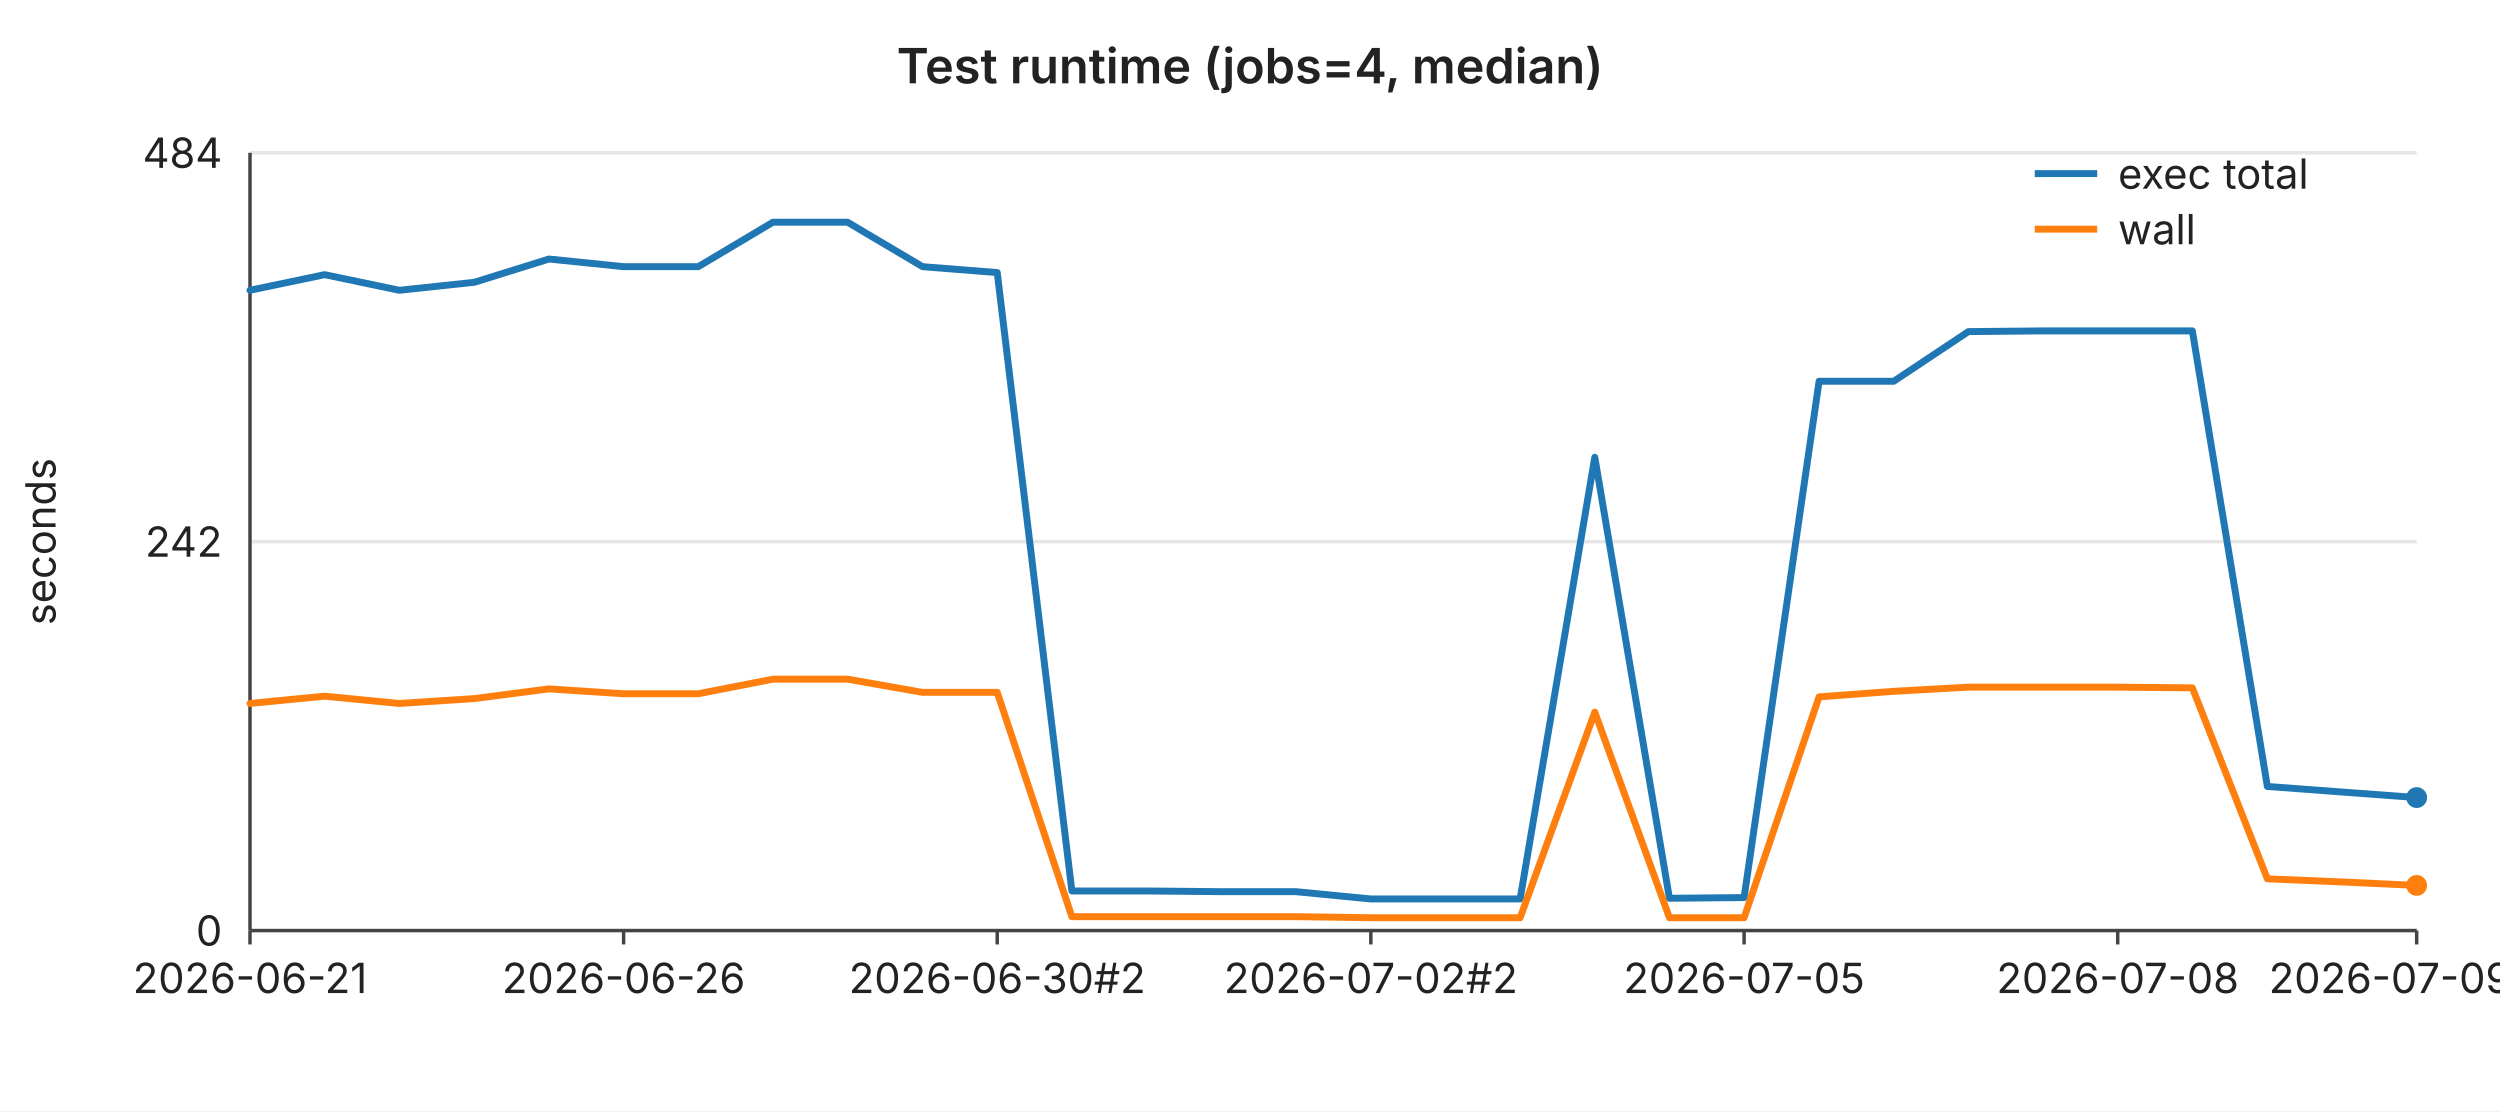
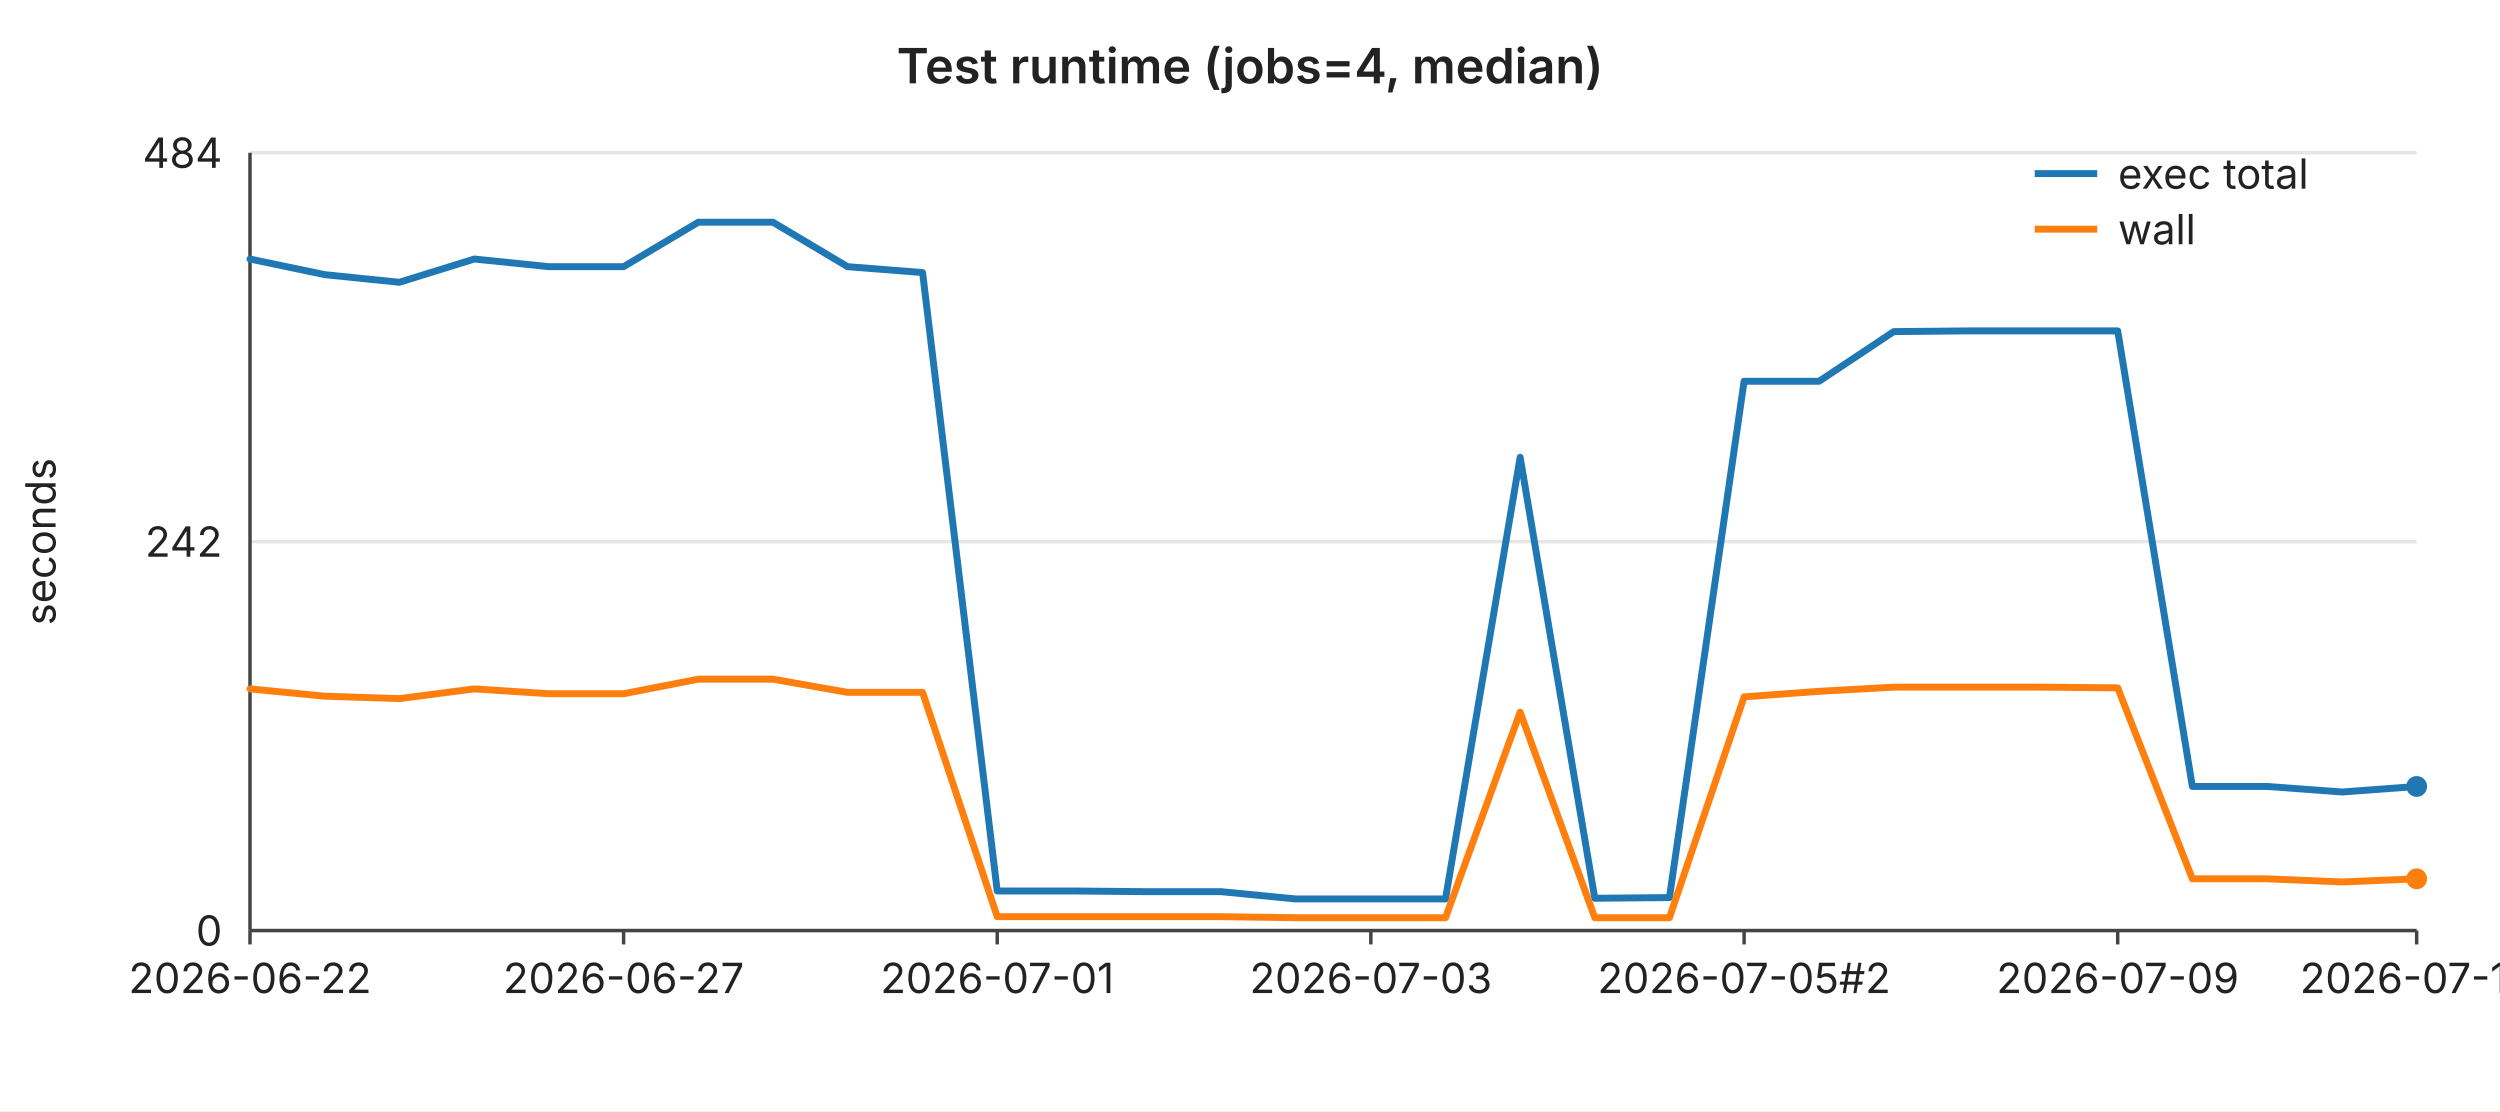
<svg xmlns="http://www.w3.org/2000/svg" width="720" height="320" viewBox="0 0 720 320" font-family="-apple-system,BlinkMacSystemFont,Segoe UI,sans-serif" font-size="12">
  <rect width="720" height="320" fill="#ffffff" />
  <text x="360" y="24" text-anchor="middle" font-size="14" font-weight="600" fill="#222">Test runtime (jobs=4, median)</text>
  <line x1="72" y1="44.0" x2="696" y2="44.0" stroke="#e6e6e6" stroke-width="1" />
  <text x="64" y="44.0" text-anchor="end" dominant-baseline="middle" fill="#222">484</text>
  <line x1="72" y1="156.0" x2="696" y2="156.0" stroke="#e6e6e6" stroke-width="1" />
  <text x="64" y="156.0" text-anchor="end" dominant-baseline="middle" fill="#222">242</text>
  <line x1="72" y1="268.0" x2="696" y2="268.0" stroke="#e6e6e6" stroke-width="1" />
  <text x="64" y="268.0" text-anchor="end" dominant-baseline="middle" fill="#222">0</text>
  <text x="16" y="156" text-anchor="middle" fill="#222" transform="rotate(-90 16 156)">seconds</text>
  <line x1="72" y1="44" x2="72" y2="268" stroke="#444" stroke-width="1" />
  <line x1="72" y1="268" x2="696" y2="268" stroke="#444" stroke-width="1" />
  <line x1="72.0" y1="268" x2="72.0" y2="272" stroke="#444" stroke-width="1" />
-   <text x="72.0" y="286" text-anchor="middle" fill="#222">2026-06-21</text>
+   <text x="72.0" y="286" text-anchor="middle" fill="#222">2026-06-22</text>
  <line x1="179.6" y1="268" x2="179.6" y2="272" stroke="#444" stroke-width="1" />
-   <text x="179.6" y="286" text-anchor="middle" fill="#222">2026-06-26</text>
+   <text x="179.6" y="286" text-anchor="middle" fill="#222">2026-06-27</text>
  <line x1="287.2" y1="268" x2="287.2" y2="272" stroke="#444" stroke-width="1" />
-   <text x="287.2" y="286" text-anchor="middle" fill="#222">2026-06-30#2</text>
+   <text x="287.2" y="286" text-anchor="middle" fill="#222">2026-07-01</text>
  <line x1="394.8" y1="268" x2="394.8" y2="272" stroke="#444" stroke-width="1" />
-   <text x="394.8" y="286" text-anchor="middle" fill="#222">2026-07-02#2</text>
+   <text x="394.8" y="286" text-anchor="middle" fill="#222">2026-07-03</text>
  <line x1="502.3" y1="268" x2="502.3" y2="272" stroke="#444" stroke-width="1" />
-   <text x="502.3" y="286" text-anchor="middle" fill="#222">2026-07-05</text>
+   <text x="502.3" y="286" text-anchor="middle" fill="#222">2026-07-05#2</text>
  <line x1="609.9" y1="268" x2="609.9" y2="272" stroke="#444" stroke-width="1" />
-   <text x="609.9" y="286" text-anchor="middle" fill="#222">2026-07-08</text>
+   <text x="609.9" y="286" text-anchor="middle" fill="#222">2026-07-09</text>
  <line x1="696.0" y1="268" x2="696.0" y2="272" stroke="#444" stroke-width="1" />
-   <text x="696.0" y="286" text-anchor="middle" fill="#222">2026-07-09#4</text>
-   <polyline fill="none" stroke="#1f77b4" stroke-width="2" stroke-linejoin="round" stroke-linecap="round" points="72.0,83.6 93.5,79.1 115.0,83.6 136.6,81.3 158.1,74.6 179.6,76.8 201.1,76.8 222.6,64.0 244.1,64.0 265.7,76.8 287.2,78.5 308.7,256.6 330.2,256.6 351.7,256.8 373.2,256.8 394.8,258.9 416.3,258.9 437.8,258.9 459.3,131.7 480.8,258.7 502.3,258.5 523.9,109.8 545.4,109.8 566.9,95.5 588.4,95.3 609.9,95.3 631.4,95.3 653.0,226.5 674.5,228.1 696.0,229.7" />
-   <circle cx="696.0" cy="229.7" r="3" fill="#1f77b4" />
-   <polyline fill="none" stroke="#ff7f0e" stroke-width="2" stroke-linejoin="round" stroke-linecap="round" points="72.0,202.6 93.5,200.5 115.0,202.6 136.6,201.2 158.1,198.4 179.6,199.8 201.1,199.8 222.6,195.6 244.1,195.6 265.7,199.4 287.2,199.4 308.7,264.0 330.2,264.0 351.7,264.0 373.2,264.0 394.8,264.3 416.3,264.3 437.8,264.3 459.3,205.1 480.8,264.3 502.3,264.3 523.9,200.7 545.4,199.1 566.9,197.9 588.4,197.9 609.9,197.9 631.4,198.1 653.0,253.1 674.5,254.0 696.0,255.0" />
-   <circle cx="696.0" cy="255.0" r="3" fill="#ff7f0e" />
+   <text x="696.0" y="286" text-anchor="middle" fill="#222">2026-07-10</text>
+   <polyline fill="none" stroke="#1f77b4" stroke-width="2" stroke-linejoin="round" stroke-linecap="round" points="72.0,74.6 93.5,79.1 115.0,81.3 136.6,74.6 158.1,76.8 179.6,76.8 201.1,64.0 222.6,64.0 244.1,76.8 265.7,78.5 287.2,256.6 308.7,256.6 330.2,256.8 351.7,256.8 373.2,258.9 394.8,258.9 416.3,258.9 437.8,131.7 459.3,258.7 480.8,258.5 502.3,109.8 523.9,109.8 545.4,95.5 566.9,95.3 588.4,95.3 609.9,95.3 631.4,226.5 653.0,226.5 674.5,228.1 696.0,226.5" />
+   <circle cx="696.0" cy="226.5" r="3" fill="#1f77b4" />
+   <polyline fill="none" stroke="#ff7f0e" stroke-width="2" stroke-linejoin="round" stroke-linecap="round" points="72.0,198.4 93.5,200.5 115.0,201.2 136.6,198.4 158.1,199.8 179.6,199.8 201.1,195.6 222.6,195.6 244.1,199.4 265.7,199.4 287.2,264.0 308.7,264.0 330.2,264.0 351.7,264.0 373.2,264.3 394.8,264.3 416.3,264.3 437.8,205.1 459.3,264.3 480.8,264.3 502.3,200.7 523.9,199.1 545.4,197.9 566.9,197.9 588.4,197.9 609.9,198.1 631.4,253.1 653.0,253.1 674.5,254.0 696.0,253.1" />
+   <circle cx="696.0" cy="253.1" r="3" fill="#ff7f0e" />
  <line x1="586" y1="50" x2="604" y2="50" stroke="#1f77b4" stroke-width="2" />
  <text x="610" y="50" dominant-baseline="middle" fill="#222">exec total</text>
  <line x1="586" y1="66" x2="604" y2="66" stroke="#ff7f0e" stroke-width="2" />
  <text x="610" y="66" dominant-baseline="middle" fill="#222">wall</text>
</svg>
